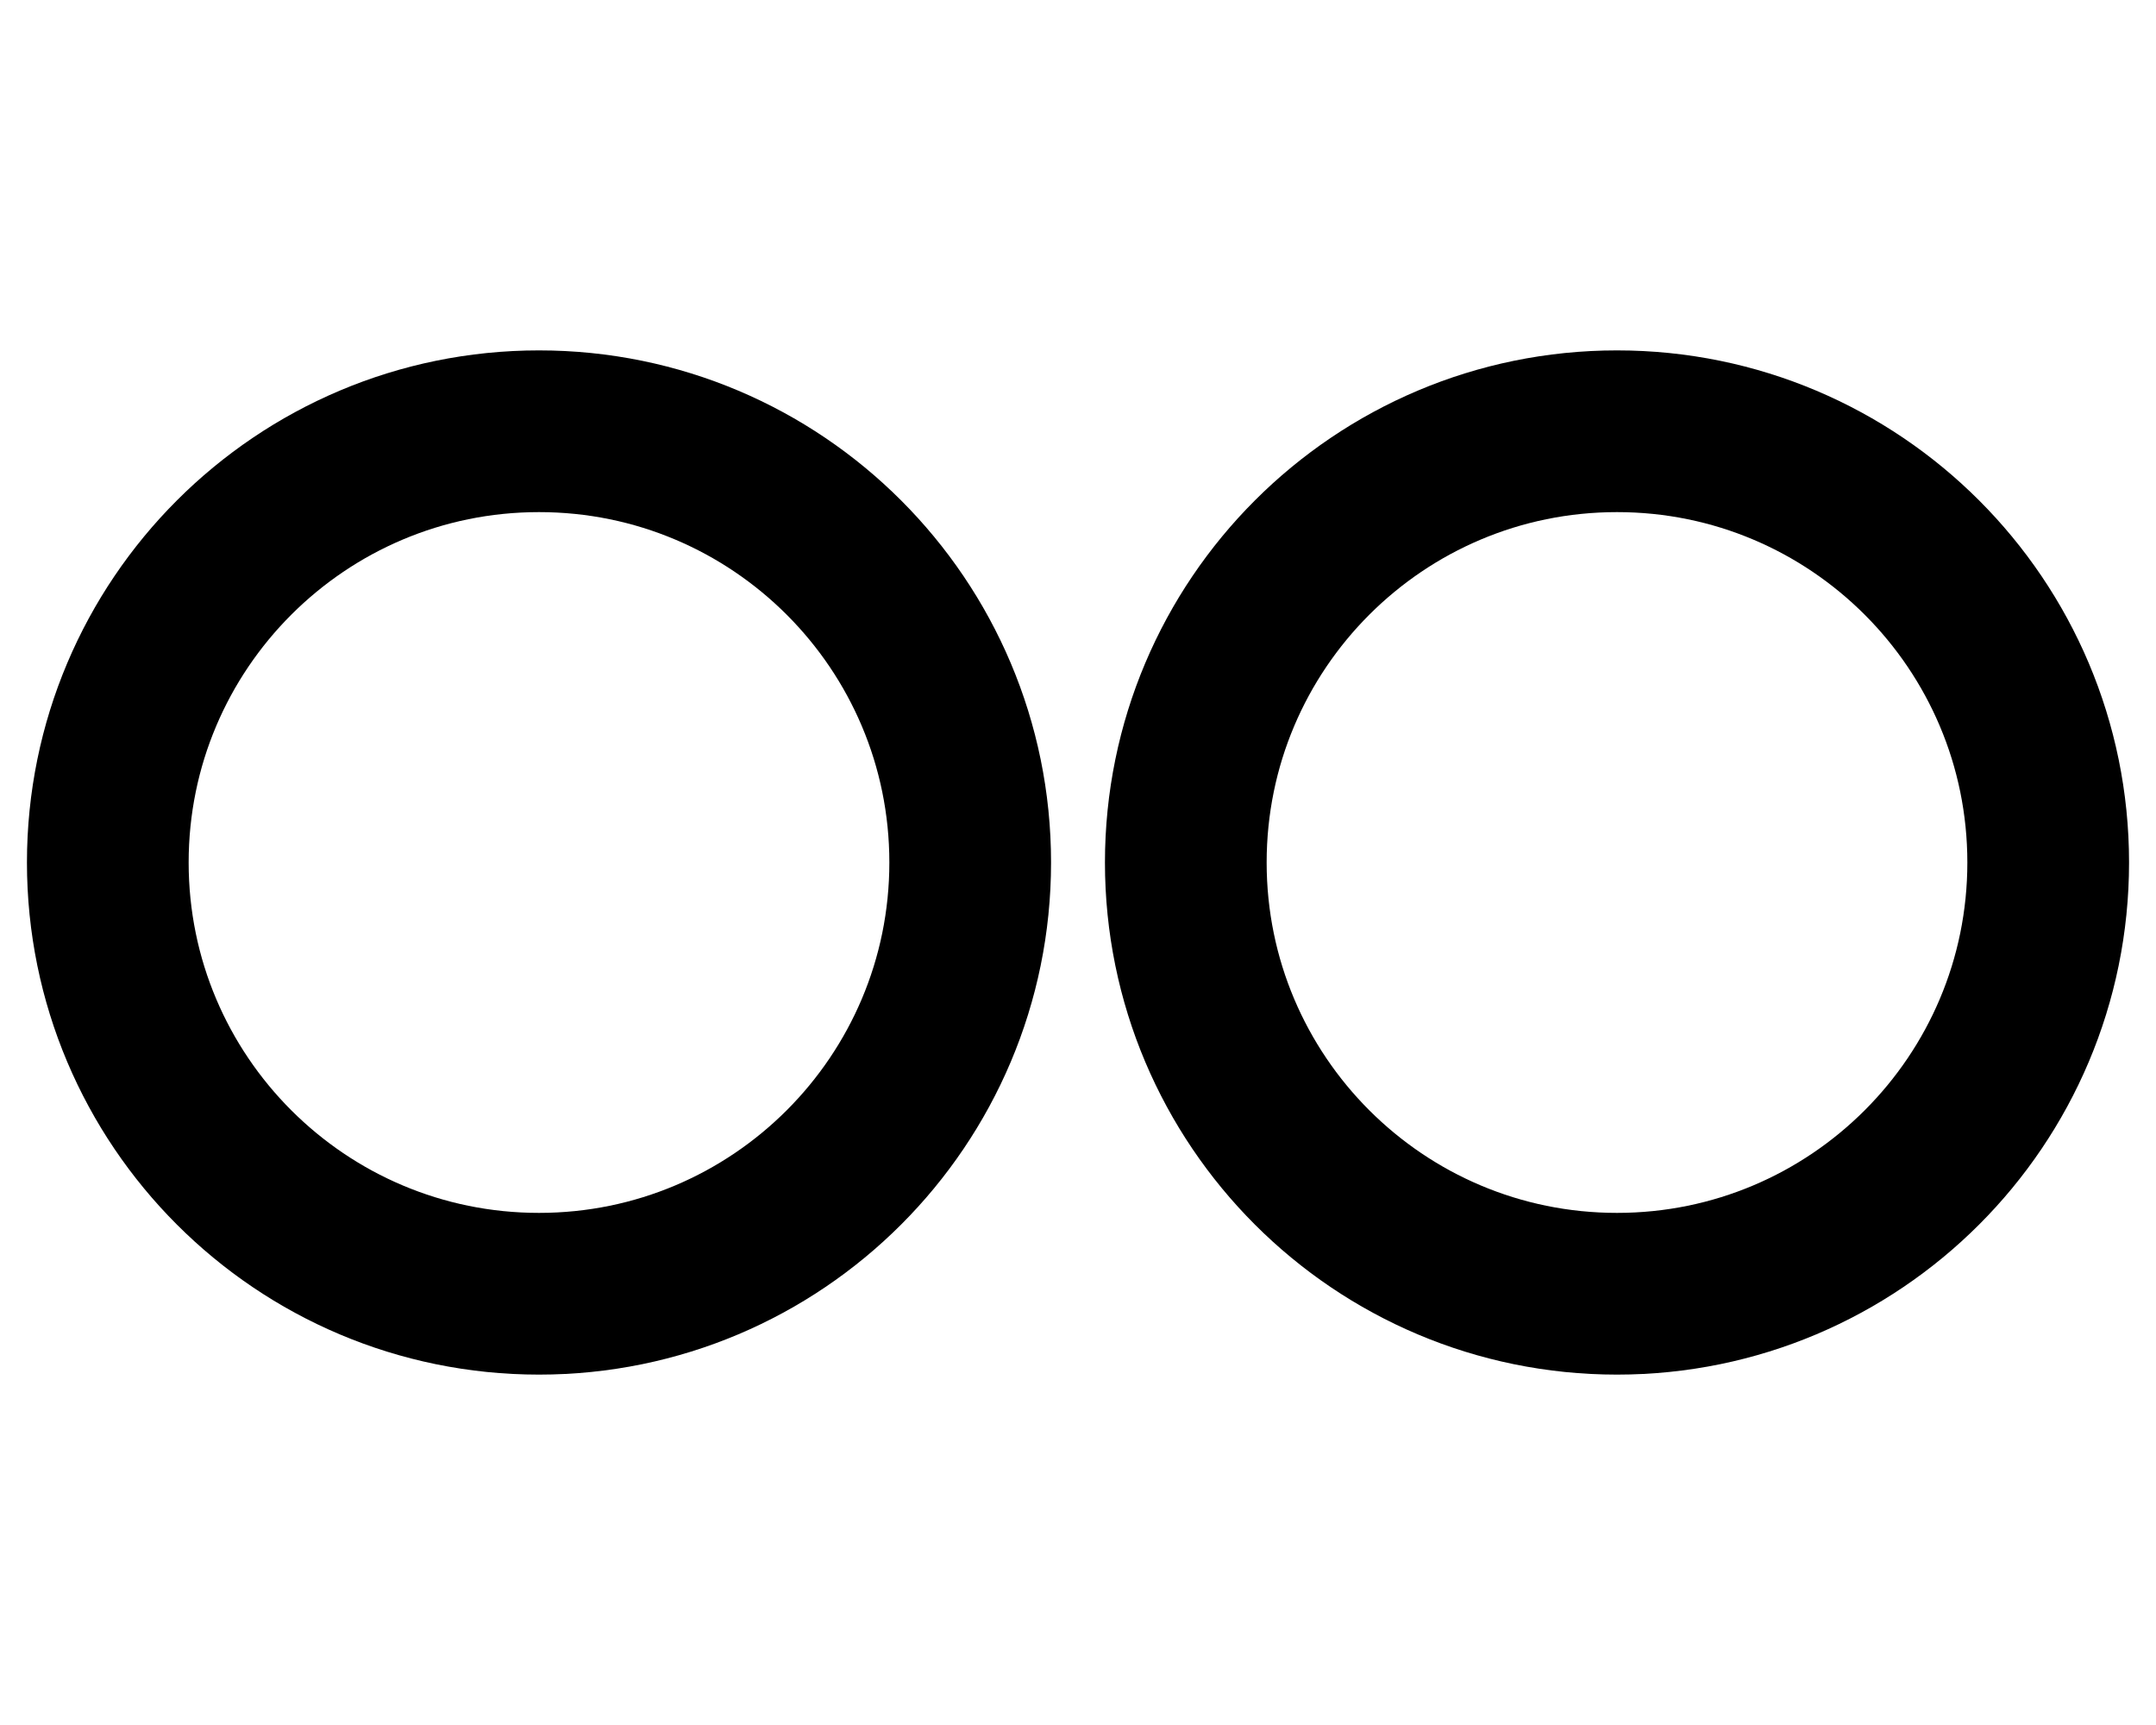
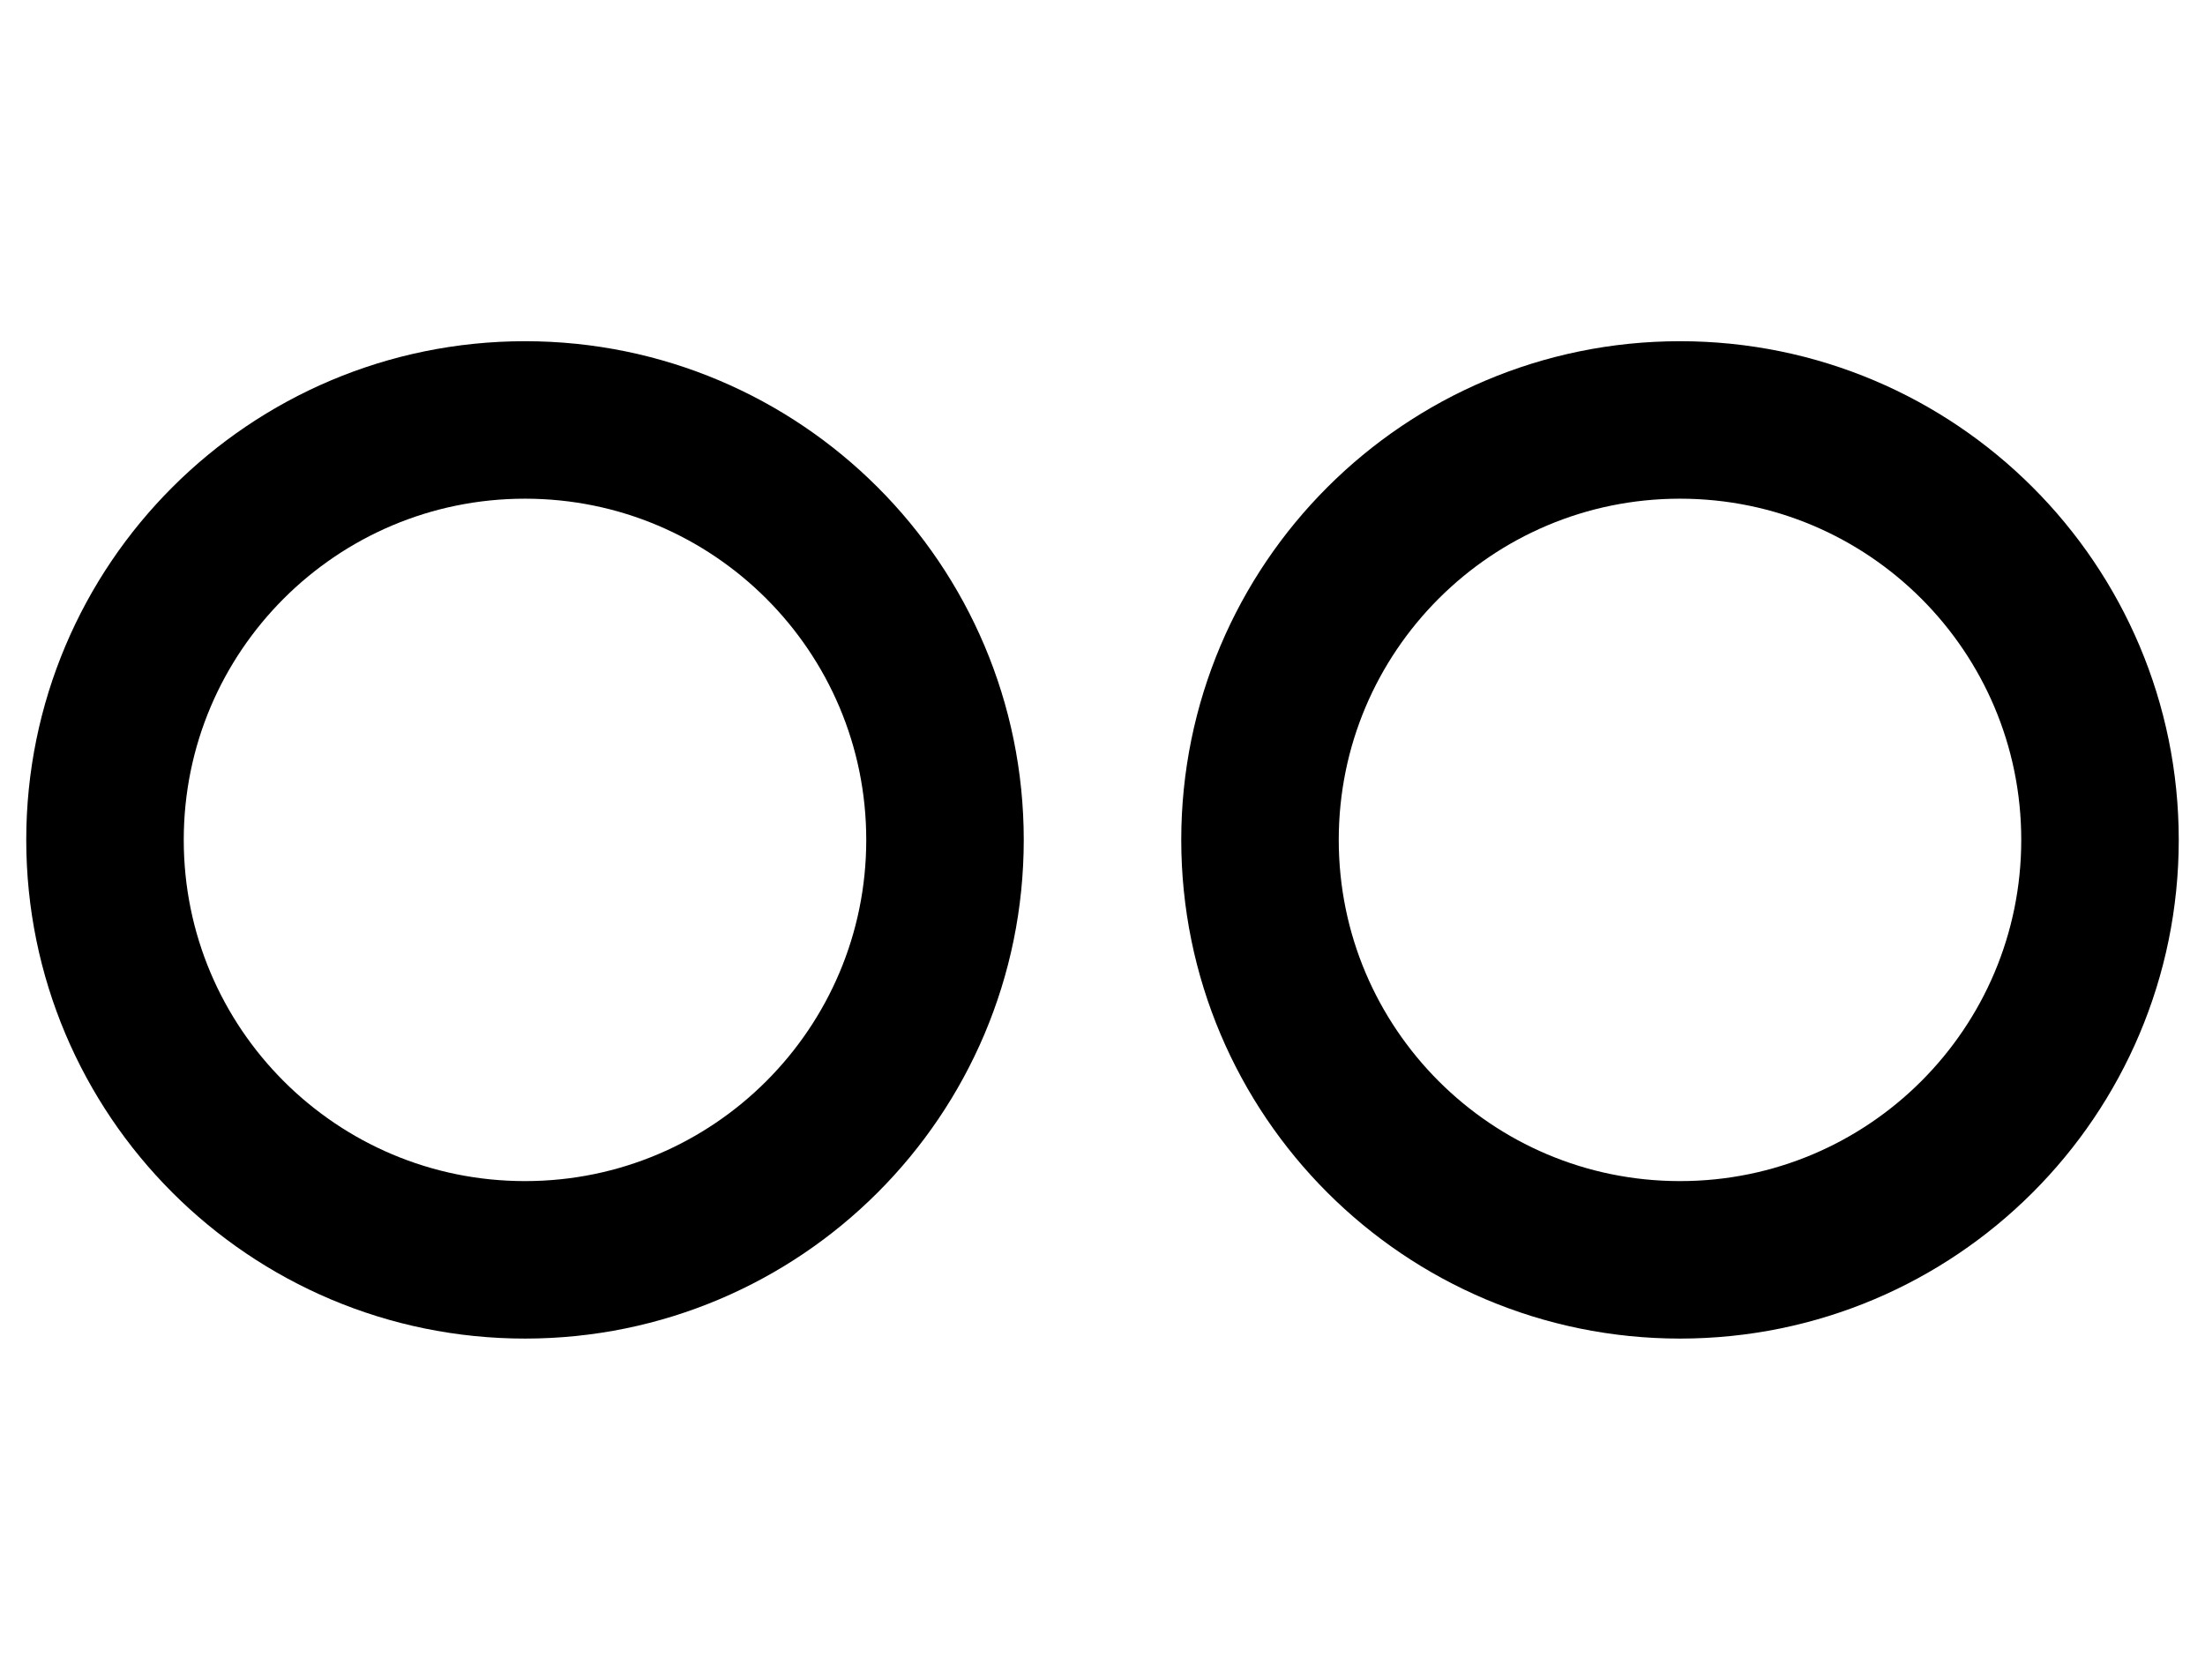
- <svg xmlns="http://www.w3.org/2000/svg" viewBox="0 0 20 16" fill="none" stroke="currentColor" stroke-width="1.5">
+ <svg xmlns="http://www.w3.org/2000/svg" viewBox="0 0 21 16" fill="none" stroke="currentColor" stroke-width="1.5">
  <circle cx="5" cy="8" r="4" />
-   <circle cx="15" cy="8" r="4" />
+   <circle cx="16" cy="8" r="4" />
</svg>
